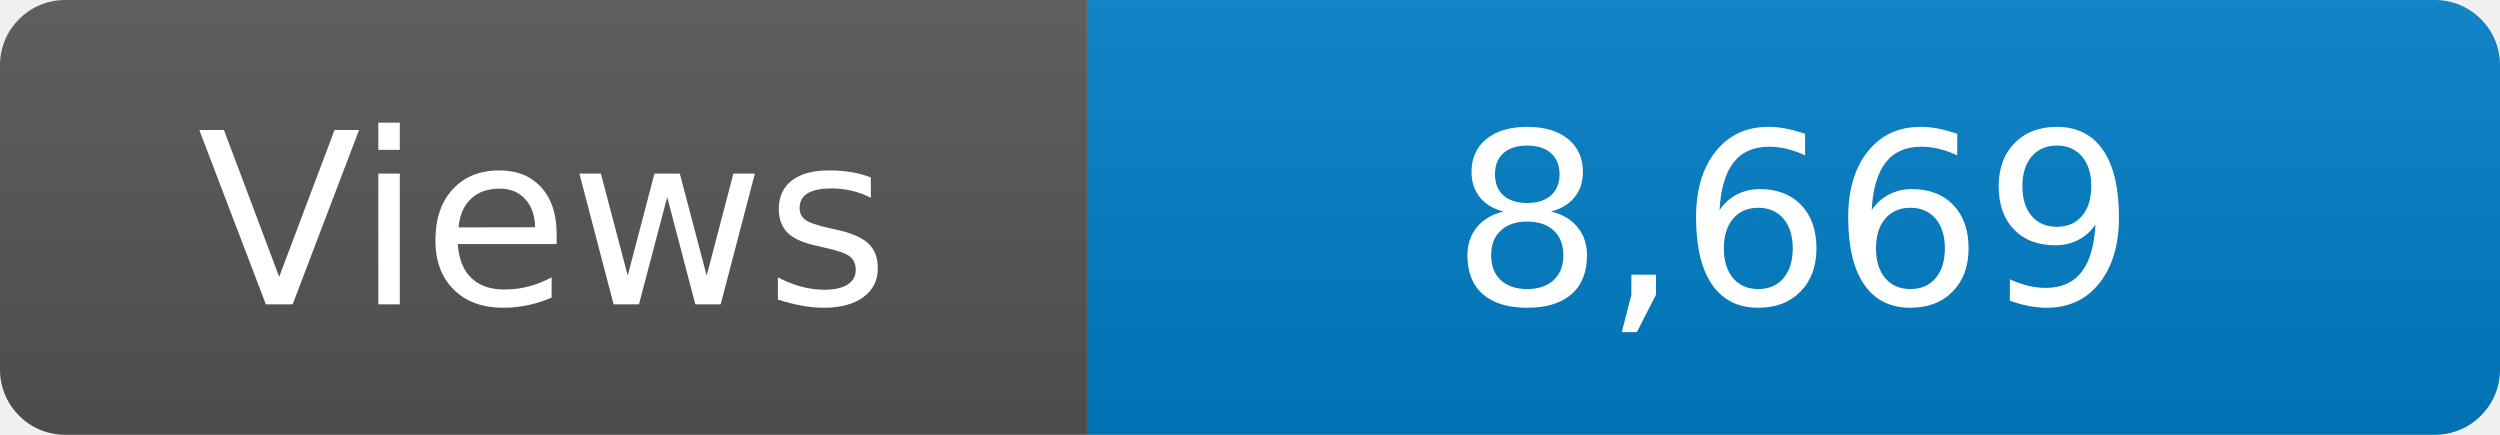
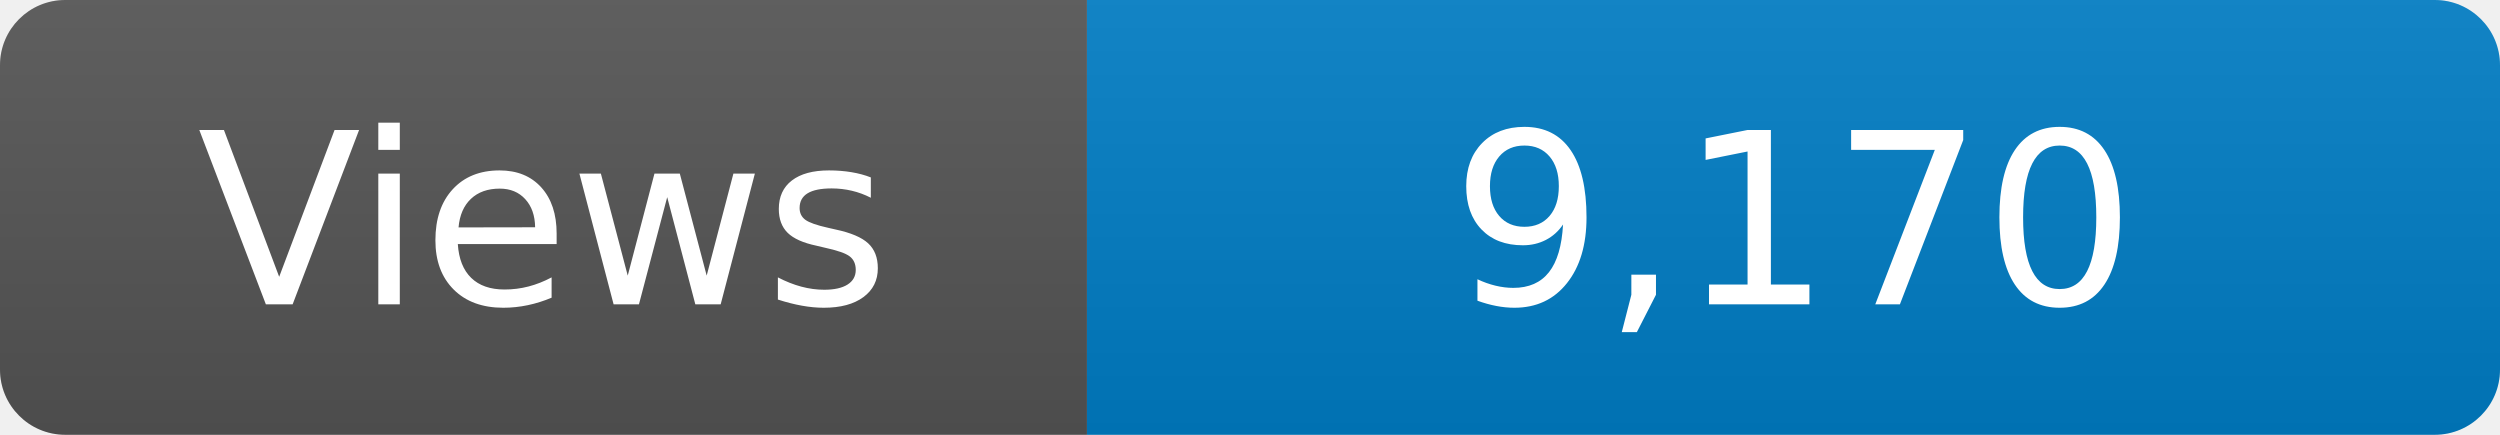
<svg xmlns="http://www.w3.org/2000/svg" width="115" height="20" role="img" aria-label="Maintained?: yes">
  <linearGradient id="s" x2="0" y2="100%">
    <stop offset="0" stop-color="#bbb" stop-opacity=".1" />
    <stop offset="1" stop-opacity=".1" />
  </linearGradient>
  <clipPath id="r">
    <rect width="115" height="20" rx="3" fill="#fff" />
  </clipPath>
  <g clip-path="url(#r)">
    <rect width="50" height="20" fill="#555" />
    <rect x="50" width="160" height="20" fill="#007ec6" />
    <rect width="115" height="20" fill="url(#s)" />
  </g>
  <g fill="#fff" text-anchor="middle" font-family="Verdana,Geneva,DejaVu Sans,sans-serif" font-size="110">
    <text x="250" y="140" transform="scale(.1)" fill="#fff">Views</text>
-     <text x="825" y="140" transform="scale(.1)" fill="#fff">8,669</text>
+     <text x="825" y="140" transform="scale(.1)" fill="#fff">9,170</text>
  </g>
</svg>
